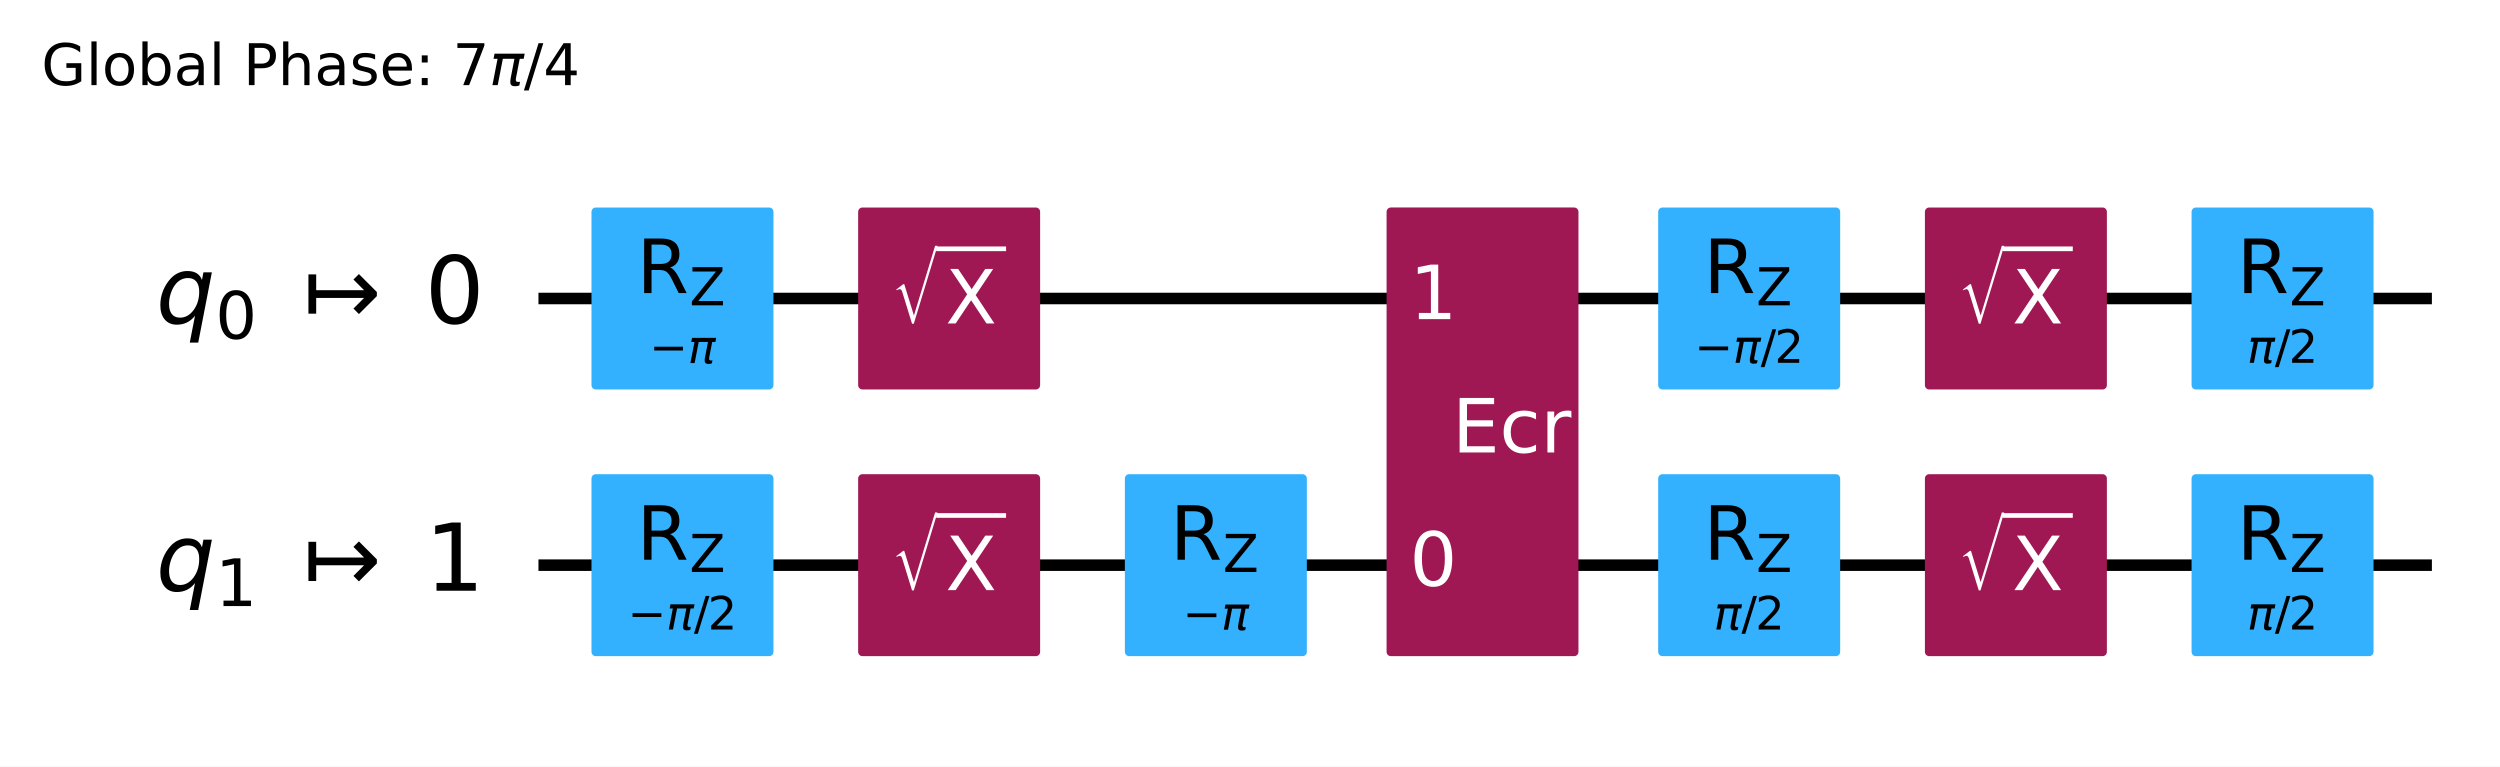
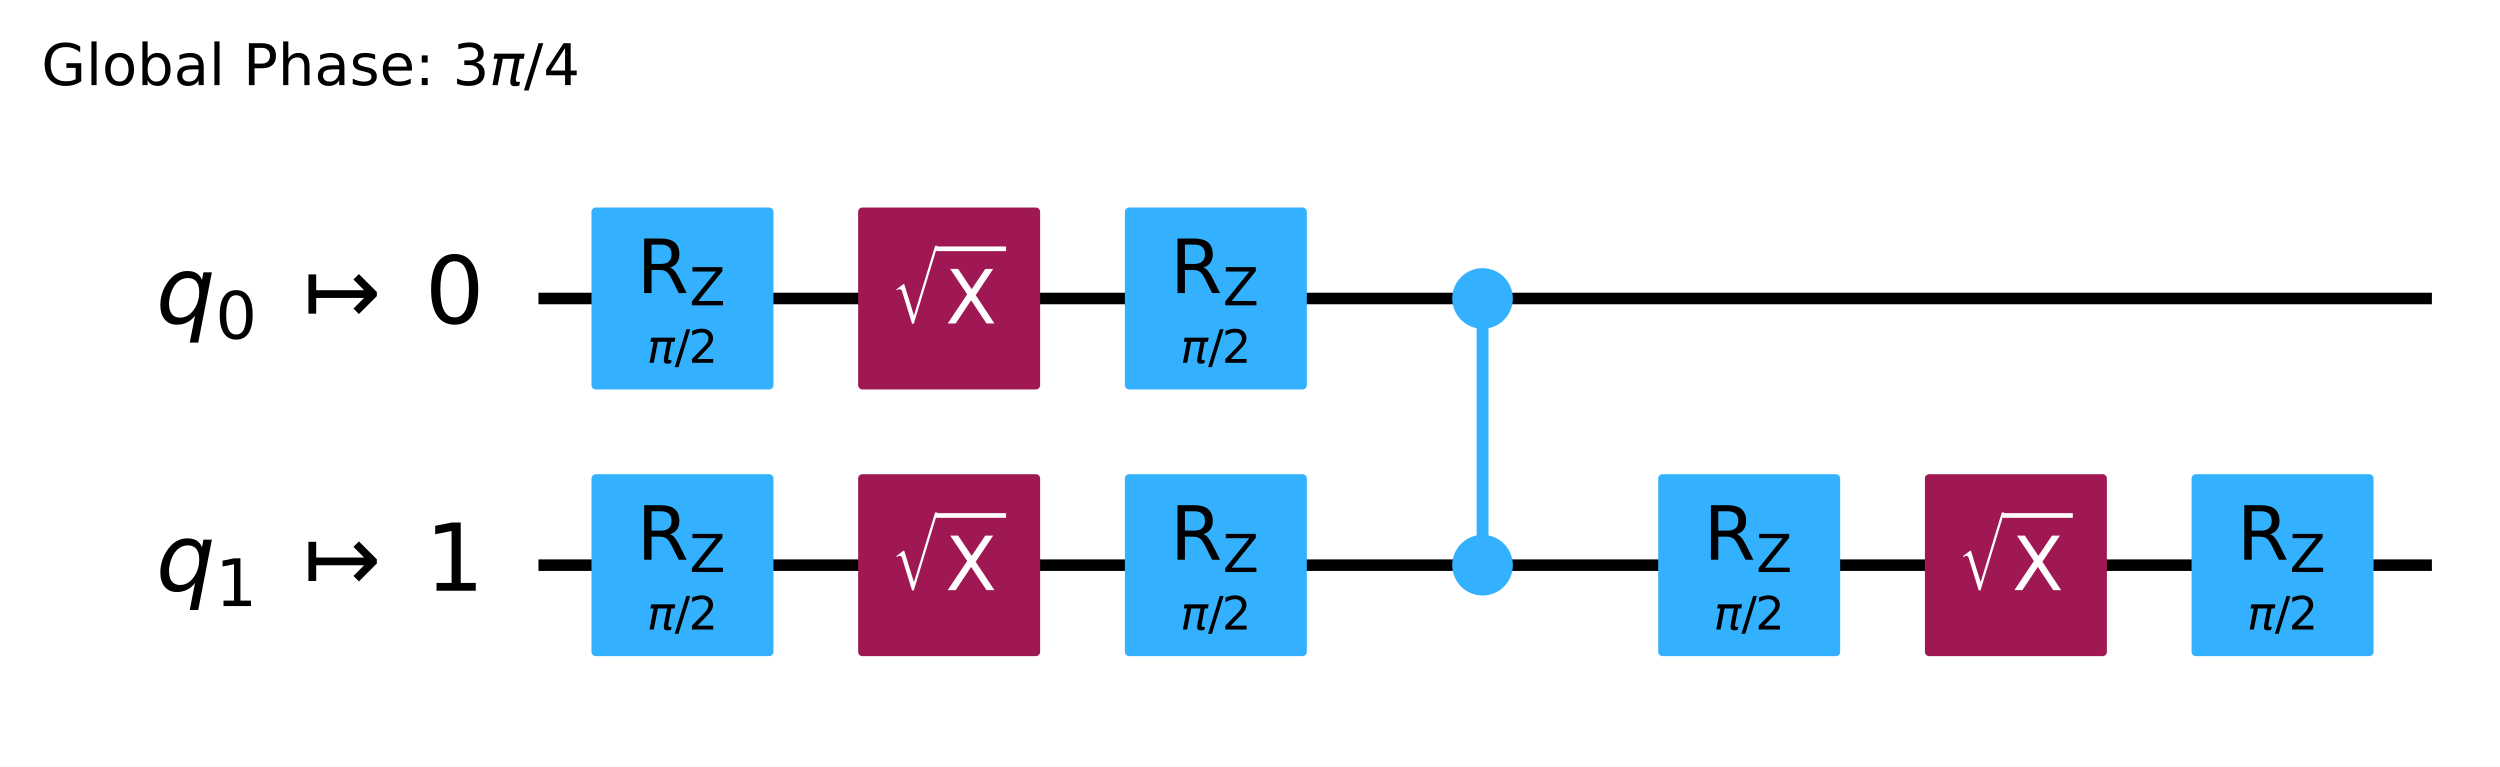
<svg xmlns="http://www.w3.org/2000/svg" xmlns:xlink="http://www.w3.org/1999/xlink" width="434.54pt" height="133.25pt" version="1.1" viewBox="0 0 434.54 133.25">
  <defs>
    <style type="text/css">*{stroke-linejoin: round; stroke-linecap: butt}</style>
  </defs>
  <path d="m0 133.25h434.54v-133.25h-434.54z" fill="#ffffff" />
  <path d="m93.592 51.882h329.11" clip-path="url(#1a83ee3a2e3)" fill="none" stroke="#000000" stroke-linecap="square" stroke-width="2" />
  <path d="m93.592 98.236h329.11" clip-path="url(#1a83ee3a2e3)" fill="none" stroke="#000000" stroke-linecap="square" stroke-width="2" />
  <g transform="translate(7.2 14.798) scale(.1 -.1)">
    <defs>
      <path id="DejaVuSans-47" transform="scale(.015625)" d="m3809 666v1253h-1031v519h1656v-2004q-365-259-806-392-440-133-940-133-1094 0-1712 639-617 640-617 1780 0 1144 617 1783 618 639 1712 639 456 0 867-113 411-112 758-331v-672q-350 297-744 447t-828 150q-857 0-1287-478-429-478-429-1425 0-944 429-1422 430-478 1287-478 334 0 596 58 263 58 472 180z" />
      <path id="DejaVuSans-6c" transform="scale(.015625)" d="m603 4863h575v-4863h-575v4863z" />
      <path id="DejaVuSans-6f" transform="scale(.015625)" d="m1959 3097q-462 0-731-361t-269-989 267-989q268-361 733-361 460 0 728 362 269 363 269 988 0 622-269 986-268 364-728 364zm0 487q750 0 1178-488 429-487 429-1349 0-859-429-1349-428-489-1178-489-753 0-1180 489-426 490-426 1349 0 862 426 1349 427 488 1180 488z" />
      <path id="DejaVuSans-62" transform="scale(.015625)" d="m3116 1747q0 634-261 995t-717 361q-457 0-718-361t-261-995 261-995 718-361q456 0 717 361t261 995zm-1957 1222q182 312 458 463 277 152 661 152 638 0 1036-506 399-506 399-1331t-399-1332q-398-506-1036-506-384 0-661 152-276 152-458 464v-525h-578v4863h578v-1894z" />
      <path id="DejaVuSans-61" transform="scale(.015625)" d="m2194 1759q-697 0-966-159t-269-544q0-306 202-486 202-179 548-179 479 0 768 339t289 901v128h-572zm1147 238v-1997h-575v531q-197-318-491-470t-719-152q-537 0-855 302-317 302-317 808 0 590 395 890 396 300 1180 300h807v57q0 397-261 614t-733 217q-300 0-585-72-284-72-546-216v532q315 122 612 182 297 61 578 61 760 0 1135-394 375-393 375-1193z" />
      <path id="DejaVuSans-50" transform="scale(.015625)" d="m1259 4147v-1753h794q441 0 681 228 241 228 241 650 0 419-241 647-240 228-681 228h-794zm-631 519h1425q785 0 1186-355 402-355 402-1039 0-691-402-1044-401-353-1186-353h-794v-1875h-631v4666z" />
      <path id="DejaVuSans-68" transform="scale(.015625)" d="m3513 2113v-2113h-575v2094q0 497-194 743-194 247-581 247-466 0-735-297-269-296-269-809v-1978h-578v4863h578v-1907q207 316 486 472 280 156 646 156 603 0 912-373 310-373 310-1098z" />
      <path id="DejaVuSans-73" transform="scale(.015625)" d="m2834 3397v-544q-243 125-506 187-262 63-544 63-428 0-642-131t-214-394q0-200 153-314t616-217l197-44q612-131 870-370t258-667q0-488-386-773-386-284-1061-284-281 0-586 55t-642 164v594q319-166 628-249 309-82 613-82 406 0 624 139 219 139 219 392 0 234-158 359-157 125-692 241l-200 47q-534 112-772 345-237 233-237 639 0 494 350 762 350 269 994 269 318 0 599-47 282-46 519-140z" />
      <path id="DejaVuSans-65" transform="scale(.015625)" d="m3597 1894v-281h-2644q38-594 358-905t892-311q331 0 642 81t618 244v-544q-310-131-635-200t-659-69q-838 0-1327 487-489 488-489 1320 0 859 464 1363 464 505 1252 505 706 0 1117-455 411-454 411-1235zm-575 169q-6 471-264 752-258 282-683 282-481 0-770-272t-333-766l2050 4z" />
      <path id="DejaVuSans-3a" transform="scale(.015625)" d="m750 794h659v-794h-659v794zm0 2515h659v-793h-659v793z" />
-       <path id="DejaVuSans-37" transform="scale(.015625)" d="m525 4666h3e3v-269l-1694-4397h-659l1594 4134h-2241v532z" />
+       <path id="DejaVuSans-33" transform="scale(.015625)" d="m2597 2516q453-97 707-404 255-306 255-756 0-690-475-1069-475-378-1350-378-293 0-604 58t-642 174v609q262-153 574-231 313-78 654-78 593 0 904 234t311 681q0 413-289 645-289 233-804 233h-544v519h569q465 0 712 186t247 536q0 359-255 551-254 193-729 193-260 0-557-57-297-56-653-174v562q360 100 674 150t592 50q719 0 1137-327 419-326 419-882 0-388-222-655t-631-370z" />
      <path id="DejaVuSans-Oblique-3c0" transform="scale(.015625)" d="m584 3500h3354l-113-575h-441l-418-2150q-44-225 15-325 57-97 228-97 47 0 116 10 72 6 94 9l-81-416q-116-40-235-59-122-19-237-19-375 0-478 203-104 207 3 757l406 2087h-1291l-568-2925h-588l569 2925h-447l112 575z" />
      <path id="DejaVuSans-2f" transform="scale(.015625)" d="m1625 4666h531l-1625-5260h-531l1625 5260z" />
      <path id="DejaVuSans-34" transform="scale(.015625)" d="m2419 4116-1594-2491h1594v2491zm-166 550h794v-3041h666v-525h-666v-1100h-628v1100h-2106v609l1940 2957z" />
    </defs>
    <use transform="translate(0 .015625)" xlink:href="#DejaVuSans-47" />
    <use transform="translate(77.49 .015625)" xlink:href="#DejaVuSans-6c" />
    <use transform="translate(105.27 .015625)" xlink:href="#DejaVuSans-6f" />
    <use transform="translate(166.46 .015625)" xlink:href="#DejaVuSans-62" />
    <use transform="translate(229.93 .015625)" xlink:href="#DejaVuSans-61" />
    <use transform="translate(291.21 .015625)" xlink:href="#DejaVuSans-6c" />
    <use transform="translate(318.99 .015625)" xlink:href="#DejaVuSans-20" />
    <use transform="translate(350.78 .015625)" xlink:href="#DejaVuSans-50" />
    <use transform="translate(411.08 .015625)" xlink:href="#DejaVuSans-68" />
    <use transform="translate(474.46 .015625)" xlink:href="#DejaVuSans-61" />
    <use transform="translate(535.74 .015625)" xlink:href="#DejaVuSans-73" />
    <use transform="translate(587.84 .015625)" xlink:href="#DejaVuSans-65" />
    <use transform="translate(649.37 .015625)" xlink:href="#DejaVuSans-3a" />
    <use transform="translate(683.06 .015625)" xlink:href="#DejaVuSans-20" />
-     <use transform="translate(714.84 .015625)" xlink:href="#DejaVuSans-37" />
+     <use transform="translate(714.84 .015625)" xlink:href="#DejaVuSans-33" />
    <use transform="translate(778.47 .015625)" xlink:href="#DejaVuSans-Oblique-3c0" />
    <use transform="translate(838.67 .015625)" xlink:href="#DejaVuSans-2f" />
    <use transform="translate(872.36 .015625)" xlink:href="#DejaVuSans-34" />
  </g>
  <path d="m88.957 28.705h-1158.8v139.06h1158.8z" clip-path="url(#1a83ee3a2e3)" fill="#ffffff" stroke="#ffffff" stroke-width="1.5" />
+   <path d="m257.69 98.236v-46.354" clip-path="url(#1a83ee3a2e3)" fill="none" stroke="#33b1ff" stroke-linecap="square" stroke-width="2" />
+   <path d="m257.69 98.236v-46.354" clip-path="url(#1a83ee3a2e3)" fill="none" stroke="#33b1ff" stroke-linecap="square" stroke-width="2" />
  <path d="m103.56 66.947h30.13v-30.13h-30.13z" clip-path="url(#1a83ee3a2e3)" fill="#33b1ff" stroke="#33b1ff" stroke-width="1.5" />
  <path d="m103.56 113.3h30.13v-30.13h-30.13z" clip-path="url(#1a83ee3a2e3)" fill="#33b1ff" stroke="#33b1ff" stroke-width="1.5" />
  <path d="m149.91 66.947h30.13v-30.13h-30.13z" clip-path="url(#1a83ee3a2e3)" fill="#9f1853" stroke="#9f1853" stroke-width="1.5" />
  <path d="m149.91 113.3h30.13v-30.13h-30.13z" clip-path="url(#1a83ee3a2e3)" fill="#9f1853" stroke="#9f1853" stroke-width="1.5" />
+   <path d="m196.27 66.947h30.13v-30.13h-30.13z" clip-path="url(#1a83ee3a2e3)" fill="#33b1ff" stroke="#33b1ff" stroke-width="1.5" />
  <path d="m196.27 113.3h30.13v-30.13h-30.13z" clip-path="url(#1a83ee3a2e3)" fill="#33b1ff" stroke="#33b1ff" stroke-width="1.5" />
-   <path d="m241.76 113.3h31.85v-76.484h-31.85z" clip-path="url(#1a83ee3a2e3)" fill="#9f1853" stroke="#9f1853" stroke-width="1.5" />
-   <path d="m288.97 66.947h30.13v-30.13h-30.13z" clip-path="url(#1a83ee3a2e3)" fill="#33b1ff" stroke="#33b1ff" stroke-width="1.5" />
+   <path d="m257.69 56.401c1.199 0 2.348-0.476 3.196-1.324 0.848-0.848 1.324-1.997 1.324-3.196s-0.476-2.348-1.324-3.196c-0.848-0.848-1.997-1.324-3.196-1.324-1.199 0-2.348 0.476-3.196 1.324-0.848 0.848-1.324 1.997-1.324 3.196s0.476 2.348 1.324 3.196c0.848 0.848 1.997 1.324 3.196 1.324z" clip-path="url(#1a83ee3a2e3)" fill="#33b1ff" stroke="#33b1ff" stroke-width="1.5" />
+   <path d="m257.69 102.76c1.199 0 2.348-0.476 3.196-1.324s1.324-1.997 1.324-3.196c0-1.199-0.476-2.348-1.324-3.196-0.848-0.848-1.997-1.324-3.196-1.324-1.199 0-2.348 0.476-3.196 1.324-0.848 0.848-1.324 1.997-1.324 3.196 0 1.199 0.476 2.348 1.324 3.196 0.848 0.848 1.997 1.324 3.196 1.324z" clip-path="url(#1a83ee3a2e3)" fill="#33b1ff" stroke="#33b1ff" stroke-width="1.5" />
  <path d="m288.97 113.3h30.13v-30.13h-30.13z" clip-path="url(#1a83ee3a2e3)" fill="#33b1ff" stroke="#33b1ff" stroke-width="1.5" />
-   <path d="m335.33 66.947h30.13v-30.13h-30.13z" clip-path="url(#1a83ee3a2e3)" fill="#9f1853" stroke="#9f1853" stroke-width="1.5" />
  <path d="m335.33 113.3h30.13v-30.13h-30.13z" clip-path="url(#1a83ee3a2e3)" fill="#9f1853" stroke="#9f1853" stroke-width="1.5" />
-   <path d="m381.68 66.947h30.13v-30.13h-30.13z" clip-path="url(#1a83ee3a2e3)" fill="#33b1ff" stroke="#33b1ff" stroke-width="1.5" />
  <path d="m381.68 113.3h30.13v-30.13h-30.13z" clip-path="url(#1a83ee3a2e3)" fill="#33b1ff" stroke="#33b1ff" stroke-width="1.5" />
  <g clip-path="url(#1a83ee3a2e3)">
    <g transform="translate(27.121 56.333) scale(.1625 -.1625)">
      <defs>
        <path id="DejaVuSans-Oblique-71" transform="scale(.015625)" d="m2669 525q-231-303-546-460-314-156-695-156-531 0-833 358-301 358-301 986 0 506 186 978t533 847q225 244 517 375t614 131q387 0 637-153t363-462l100 525h578l-934-4813h-579l360 1844zm-1778 813q0-463 193-705 194-242 560-242 544 0 928 520t384 1264q0 450-199 689-198 239-569 239-272 0-504-127-231-126-403-370-181-256-286-600-104-343-104-668z" />
        <path id="DejaVuSans-30" transform="scale(.015625)" d="m2034 4250q-487 0-733-480-245-479-245-1442 0-959 245-1439 246-480 733-480 491 0 736 480 246 480 246 1439 0 963-246 1442-245 480-736 480zm0 500q785 0 1199-621 414-620 414-1801 0-1178-414-1799-414-620-1199-620-784 0-1198 620-414 621-414 1799 0 1181 414 1801 414 621 1198 621z" />
        <path id="DejaVuSans-21a6" transform="scale(.015625)" d="m4175 1741h-3278v-1078h-531v2687h531v-1078h3278l-728 728 375 375 1228-1228v-281l-1228-1228-375 375 728 728z" />
      </defs>
      <use transform="translate(0 .78125)" xlink:href="#DejaVuSans-Oblique-71" />
      <use transform="translate(63.477 -15.625) scale(.7)" xlink:href="#DejaVuSans-30" />
      <use transform="translate(157.29 .78125)" xlink:href="#DejaVuSans-21a6" />
      <use transform="translate(287.62 .78125)" xlink:href="#DejaVuSans-30" />
    </g>
  </g>
  <g clip-path="url(#1a83ee3a2e3)">
    <g transform="translate(27.121 102.69) scale(.1625 -.1625)">
      <defs>
        <path id="DejaVuSans-31" transform="scale(.015625)" d="m794 531h1031v3560l-1122-225v575l1116 225h631v-4135h1031v-531h-2687v531z" />
      </defs>
      <use transform="translate(0 .09375)" xlink:href="#DejaVuSans-Oblique-71" />
      <use transform="translate(63.477 -16.312) scale(.7)" xlink:href="#DejaVuSans-31" />
      <use transform="translate(157.29 .09375)" xlink:href="#DejaVuSans-21a6" />
      <use transform="translate(287.62 .09375)" xlink:href="#DejaVuSans-31" />
    </g>
  </g>
  <g clip-path="url(#1a83ee3a2e3)">
-     <g transform="translate(112.86 63.128) scale(.08 -.08)">
+     <g transform="translate(112.46 63.128) scale(.08 -.08)">
      <defs>
-         <path id="DejaVuSans-2212" transform="scale(.015625)" d="m678 2272h4006v-531h-4006v531z" />
+         <path id="DejaVuSans-32" transform="scale(.015625)" d="m1228 531h2203v-531h-2962v531q359 372 979 998 621 627 780 809 303 340 423 576 121 236 121 464 0 372-261 606-261 235-680 235-297 0-627-103-329-103-704-313v638q381 153 712 231 332 78 607 78 725 0 1156-363 431-362 431-968 0-288-108-546-107-257-392-607-78-91-497-524-418-433-1181-1211z" />
      </defs>
-       <use transform="translate(0 .3125)" xlink:href="#DejaVuSans-2212" />
-       <use transform="translate(83.789 .3125)" xlink:href="#DejaVuSans-Oblique-3c0" />
+       <use transform="translate(0 .78125)" xlink:href="#DejaVuSans-Oblique-3c0" />
+       <use transform="translate(60.205 .78125)" xlink:href="#DejaVuSans-2f" />
+       <use transform="translate(90.271 .78125)" xlink:href="#DejaVuSans-32" />
    </g>
  </g>
  <g clip-path="url(#1a83ee3a2e3)">
    <g transform="translate(110.69 50.949) scale(.13 -.13)">
      <defs>
        <path id="DejaVuSans-52" transform="scale(.015625)" d="m2841 2188q203-69 395-294t386-619l641-1275h-679l-596 1197q-232 469-449 622t-592 153h-688v-1972h-631v4666h1425q800 0 1194-335 394-334 394-1009 0-441-205-732-205-290-595-402zm-1582 1959v-1656h794q456 0 689 211t233 620-233 617-689 208h-794z" />
        <path id="DejaVuSans-5a" transform="scale(.015625)" d="m359 4666h3666v-482l-2950-3653h3022v-531h-3809v481l2950 3653h-2879v532z" />
      </defs>
      <use transform="translate(0 .09375)" xlink:href="#DejaVuSans-52" />
      <use transform="translate(70.439 -16.312) scale(.7)" xlink:href="#DejaVuSans-5a" />
    </g>
  </g>
  <g clip-path="url(#1a83ee3a2e3)">
-     <g transform="translate(109.1 109.48) scale(.08 -.08)">
-       <defs>
-         <path id="DejaVuSans-32" transform="scale(.015625)" d="m1228 531h2203v-531h-2962v531q359 372 979 998 621 627 780 809 303 340 423 576 121 236 121 464 0 372-261 606-261 235-680 235-297 0-627-103-329-103-704-313v638q381 153 712 231 332 78 607 78 725 0 1156-363 431-362 431-968 0-288-108-546-107-257-392-607-78-91-497-524-418-433-1181-1211z" />
-       </defs>
-       <use transform="translate(0 .78125)" xlink:href="#DejaVuSans-2212" />
-       <use transform="translate(83.789 .78125)" xlink:href="#DejaVuSans-Oblique-3c0" />
-       <use transform="translate(143.99 .78125)" xlink:href="#DejaVuSans-2f" />
-       <use transform="translate(174.06 .78125)" xlink:href="#DejaVuSans-32" />
+     <g transform="translate(112.46 109.48) scale(.08 -.08)">
+       <use transform="translate(0 .78125)" xlink:href="#DejaVuSans-Oblique-3c0" />
+       <use transform="translate(60.205 .78125)" xlink:href="#DejaVuSans-2f" />
+       <use transform="translate(90.271 .78125)" xlink:href="#DejaVuSans-32" />
    </g>
  </g>
  <g clip-path="url(#1a83ee3a2e3)">
    <g transform="translate(110.69 97.303) scale(.13 -.13)">
      <use transform="translate(0 .09375)" xlink:href="#DejaVuSans-52" />
      <use transform="translate(70.439 -16.312) scale(.7)" xlink:href="#DejaVuSans-5a" />
    </g>
  </g>
  <g clip-path="url(#1a83ee3a2e3)">
    <g transform="translate(154.97 56.328) scale(.13 -.13)" fill="#ffffff">
      <defs>
        <path id="STIXSizeOneSym-Regular-221a" transform="scale(.015625)" d="m6970 9933-3597-11821h-269l-1478 4806q-71 231-161 333-89 103-236 103-218 0-435-173l-77 128 1049 806h160l1453-4717h26l3200 10535h365z" />
        <path id="DejaVuSans-58" transform="scale(.015625)" d="m403 4666h678l1160-1735 1165 1735h678l-1500-2241 1600-2425h-678l-1312 1984-1322-1984h-681l1665 2491-1453 2175z" />
      </defs>
      <use transform="translate(0 17.094) scale(.56391)" xlink:href="#STIXSizeOneSym-Regular-221a" />
      <use transform="translate(72.088 .84375)" xlink:href="#DejaVuSans-58" />
      <path d="m59.588 97.5v6.25h93.506v-6.25h-93.506z" />
    </g>
  </g>
  <g clip-path="url(#1a83ee3a2e3)">
    <g transform="translate(154.97 102.68) scale(.13 -.13)" fill="#ffffff">
      <use transform="translate(0 17.094) scale(.56391)" xlink:href="#STIXSizeOneSym-Regular-221a" />
      <use transform="translate(72.088 .84375)" xlink:href="#DejaVuSans-58" />
      <path d="m59.588 97.5v6.25h93.506v-6.25h-93.506z" />
    </g>
  </g>
  <g clip-path="url(#1a83ee3a2e3)">
-     <g transform="translate(205.57 109.48) scale(.08 -.08)">
-       <use transform="translate(0 .3125)" xlink:href="#DejaVuSans-2212" />
-       <use transform="translate(83.789 .3125)" xlink:href="#DejaVuSans-Oblique-3c0" />
+     <g transform="translate(205.17 63.128) scale(.08 -.08)">
+       <use transform="translate(0 .78125)" xlink:href="#DejaVuSans-Oblique-3c0" />
+       <use transform="translate(60.205 .78125)" xlink:href="#DejaVuSans-2f" />
+       <use transform="translate(90.271 .78125)" xlink:href="#DejaVuSans-32" />
    </g>
  </g>
  <g clip-path="url(#1a83ee3a2e3)">
-     <g transform="translate(203.4 97.303) scale(.13 -.13)">
+     <g transform="translate(203.4 50.949) scale(.13 -.13)">
      <use transform="translate(0 .09375)" xlink:href="#DejaVuSans-52" />
      <use transform="translate(70.439 -16.312) scale(.7)" xlink:href="#DejaVuSans-5a" />
    </g>
  </g>
  <g clip-path="url(#1a83ee3a2e3)">
-     <g transform="translate(245.01 101.82) scale(.13 -.13)" fill="#ffffff">
-       <use xlink:href="#DejaVuSans-30" />
+     <g transform="translate(205.17 109.48) scale(.08 -.08)">
+       <use transform="translate(0 .78125)" xlink:href="#DejaVuSans-Oblique-3c0" />
+       <use transform="translate(60.205 .78125)" xlink:href="#DejaVuSans-2f" />
+       <use transform="translate(90.271 .78125)" xlink:href="#DejaVuSans-32" />
    </g>
  </g>
  <g clip-path="url(#1a83ee3a2e3)">
-     <g transform="translate(245.01 55.469) scale(.13 -.13)" fill="#ffffff">
-       <use xlink:href="#DejaVuSans-31" />
-     </g>
-   </g>
-   <g clip-path="url(#1a83ee3a2e3)">
-     <g transform="translate(252.43 78.646) scale(.13 -.13)" fill="#ffffff">
-       <defs>
-         <path id="DejaVuSans-45" transform="scale(.015625)" d="m628 4666h2950v-532h-2319v-1381h2222v-531h-2222v-1691h2375v-531h-3006v4666z" />
-         <path id="DejaVuSans-63" transform="scale(.015625)" d="m3122 3366v-538q-244 135-489 202t-495 67q-560 0-870-355-309-354-309-995t309-996q310-354 870-354 250 0 495 67t489 202v-532q-241-112-499-168-257-57-548-57-791 0-1257 497-465 497-465 1341 0 856 470 1346 471 491 1290 491 265 0 518-55 253-54 491-163z" />
-         <path id="DejaVuSans-72" transform="scale(.015625)" d="m2631 2963q-97 56-211 82-114 27-251 27-488 0-749-317t-261-911v-1844h-578v3500h578v-544q182 319 472 473 291 155 707 155 59 0 131-8 72-7 159-23l3-590z" />
-       </defs>
-       <use xlink:href="#DejaVuSans-45" />
-       <use transform="translate(63.184)" xlink:href="#DejaVuSans-63" />
-       <use transform="translate(118.16)" xlink:href="#DejaVuSans-72" />
-     </g>
-   </g>
-   <g clip-path="url(#1a83ee3a2e3)">
-     <g transform="translate(294.52 63.128) scale(.08 -.08)">
-       <use transform="translate(0 .78125)" xlink:href="#DejaVuSans-2212" />
-       <use transform="translate(83.789 .78125)" xlink:href="#DejaVuSans-Oblique-3c0" />
-       <use transform="translate(143.99 .78125)" xlink:href="#DejaVuSans-2f" />
-       <use transform="translate(174.06 .78125)" xlink:href="#DejaVuSans-32" />
-     </g>
-   </g>
-   <g clip-path="url(#1a83ee3a2e3)">
-     <g transform="translate(296.11 50.949) scale(.13 -.13)">
+     <g transform="translate(203.4 97.303) scale(.13 -.13)">
      <use transform="translate(0 .09375)" xlink:href="#DejaVuSans-52" />
      <use transform="translate(70.439 -16.312) scale(.7)" xlink:href="#DejaVuSans-5a" />
    </g>
  </g>
  <g clip-path="url(#1a83ee3a2e3)">
    <g transform="translate(297.88 109.48) scale(.08 -.08)">
      <use transform="translate(0 .78125)" xlink:href="#DejaVuSans-Oblique-3c0" />
      <use transform="translate(60.205 .78125)" xlink:href="#DejaVuSans-2f" />
      <use transform="translate(90.271 .78125)" xlink:href="#DejaVuSans-32" />
    </g>
  </g>
  <g clip-path="url(#1a83ee3a2e3)">
    <g transform="translate(296.11 97.303) scale(.13 -.13)">
      <use transform="translate(0 .09375)" xlink:href="#DejaVuSans-52" />
      <use transform="translate(70.439 -16.312) scale(.7)" xlink:href="#DejaVuSans-5a" />
    </g>
  </g>
  <g clip-path="url(#1a83ee3a2e3)">
-     <g transform="translate(340.38 56.328) scale(.13 -.13)" fill="#ffffff">
-       <use transform="translate(0 17.094) scale(.56391)" xlink:href="#STIXSizeOneSym-Regular-221a" />
-       <use transform="translate(72.088 .84375)" xlink:href="#DejaVuSans-58" />
-       <path d="m59.588 97.5v6.25h93.506v-6.25h-93.506z" />
-     </g>
-   </g>
-   <g clip-path="url(#1a83ee3a2e3)">
    <g transform="translate(340.38 102.68) scale(.13 -.13)" fill="#ffffff">
      <use transform="translate(0 17.094) scale(.56391)" xlink:href="#STIXSizeOneSym-Regular-221a" />
      <use transform="translate(72.088 .84375)" xlink:href="#DejaVuSans-58" />
      <path d="m59.588 97.5v6.25h93.506v-6.25h-93.506z" />
-     </g>
-   </g>
-   <g clip-path="url(#1a83ee3a2e3)">
-     <g transform="translate(390.59 63.128) scale(.08 -.08)">
-       <use transform="translate(0 .78125)" xlink:href="#DejaVuSans-Oblique-3c0" />
-       <use transform="translate(60.205 .78125)" xlink:href="#DejaVuSans-2f" />
-       <use transform="translate(90.271 .78125)" xlink:href="#DejaVuSans-32" />
-     </g>
-   </g>
-   <g clip-path="url(#1a83ee3a2e3)">
-     <g transform="translate(388.82 50.949) scale(.13 -.13)">
-       <use transform="translate(0 .09375)" xlink:href="#DejaVuSans-52" />
-       <use transform="translate(70.439 -16.312) scale(.7)" xlink:href="#DejaVuSans-5a" />
    </g>
  </g>
  <g clip-path="url(#1a83ee3a2e3)">
    <g transform="translate(390.59 109.48) scale(.08 -.08)">
      <use transform="translate(0 .78125)" xlink:href="#DejaVuSans-Oblique-3c0" />
      <use transform="translate(60.205 .78125)" xlink:href="#DejaVuSans-2f" />
      <use transform="translate(90.271 .78125)" xlink:href="#DejaVuSans-32" />
    </g>
  </g>
  <g clip-path="url(#1a83ee3a2e3)">
    <g transform="translate(388.82 97.303) scale(.13 -.13)">
      <use transform="translate(0 .09375)" xlink:href="#DejaVuSans-52" />
      <use transform="translate(70.439 -16.312) scale(.7)" xlink:href="#DejaVuSans-5a" />
    </g>
  </g>
  <defs>
    <clipPath id="1a83ee3a2e3">
      <rect x="7.2" y="14.798" width="420.14" height="111.25" />
    </clipPath>
  </defs>
</svg>
